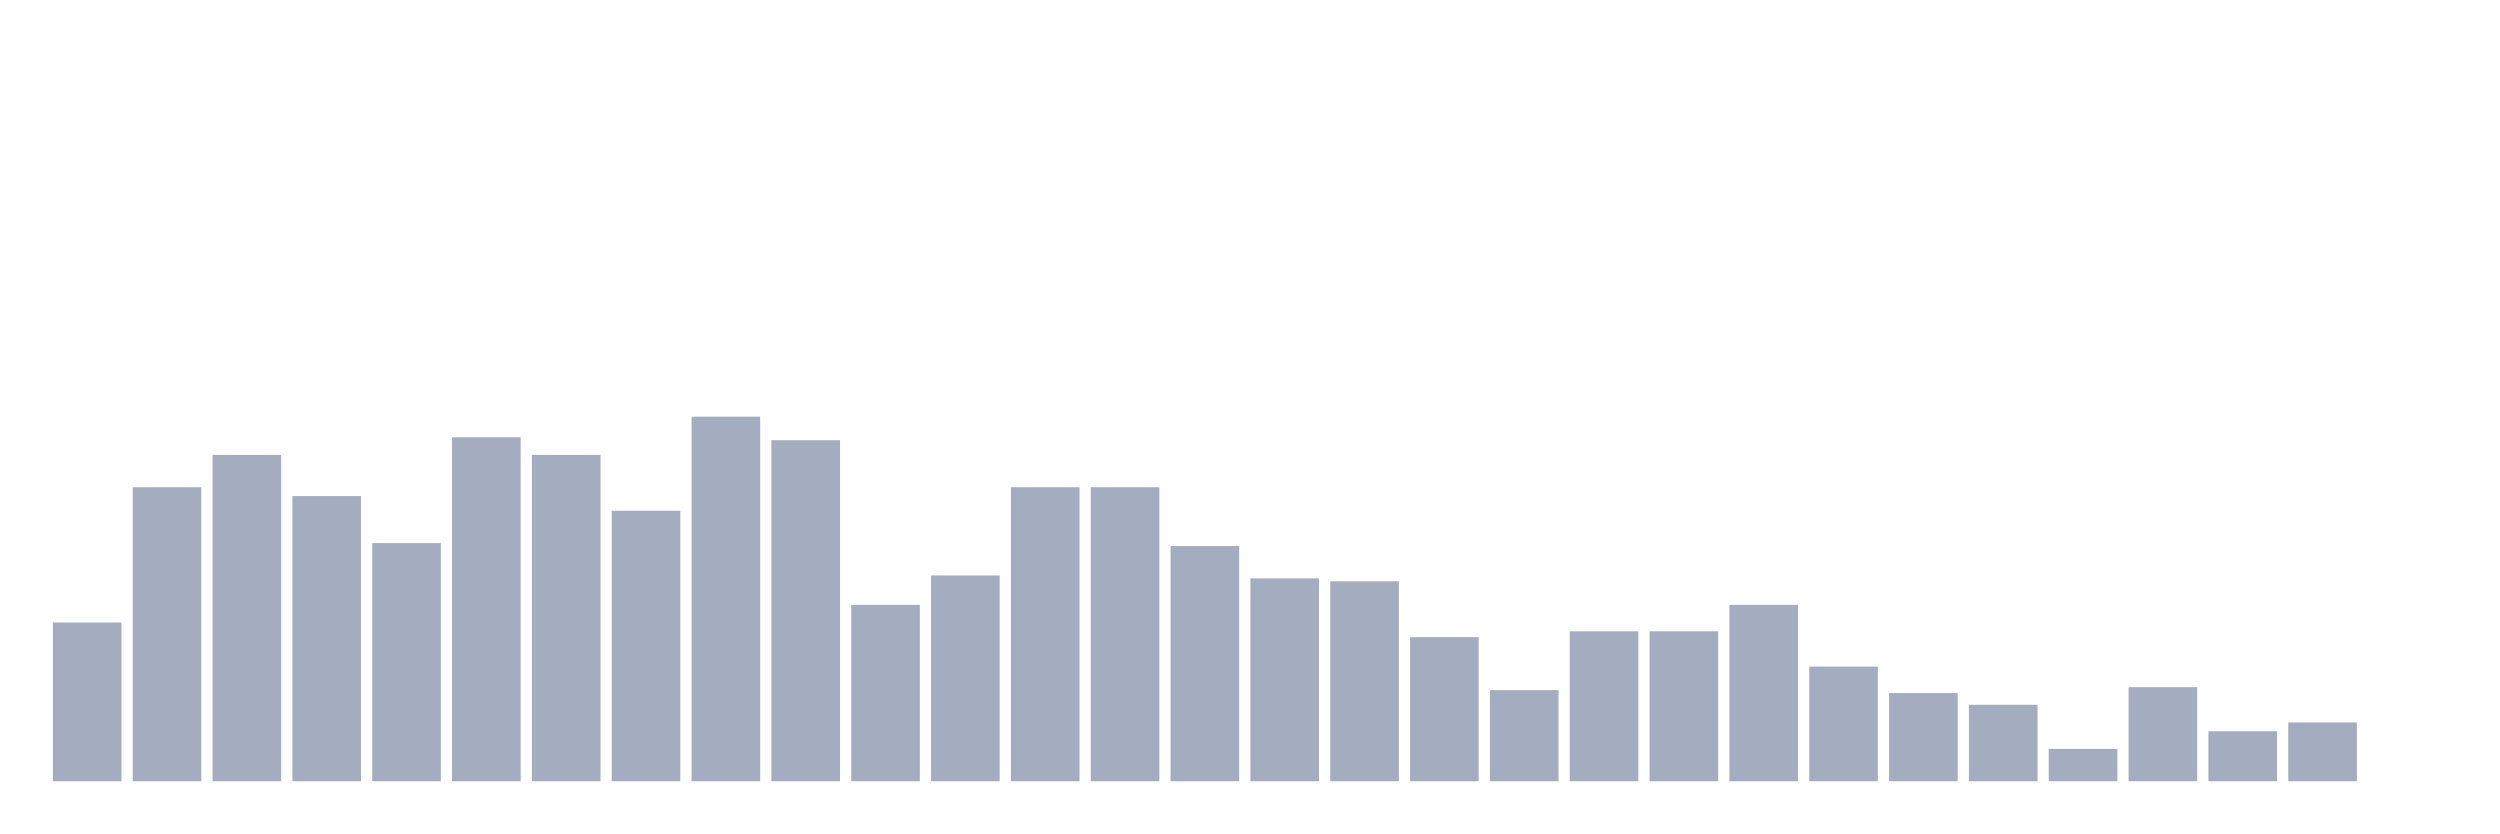
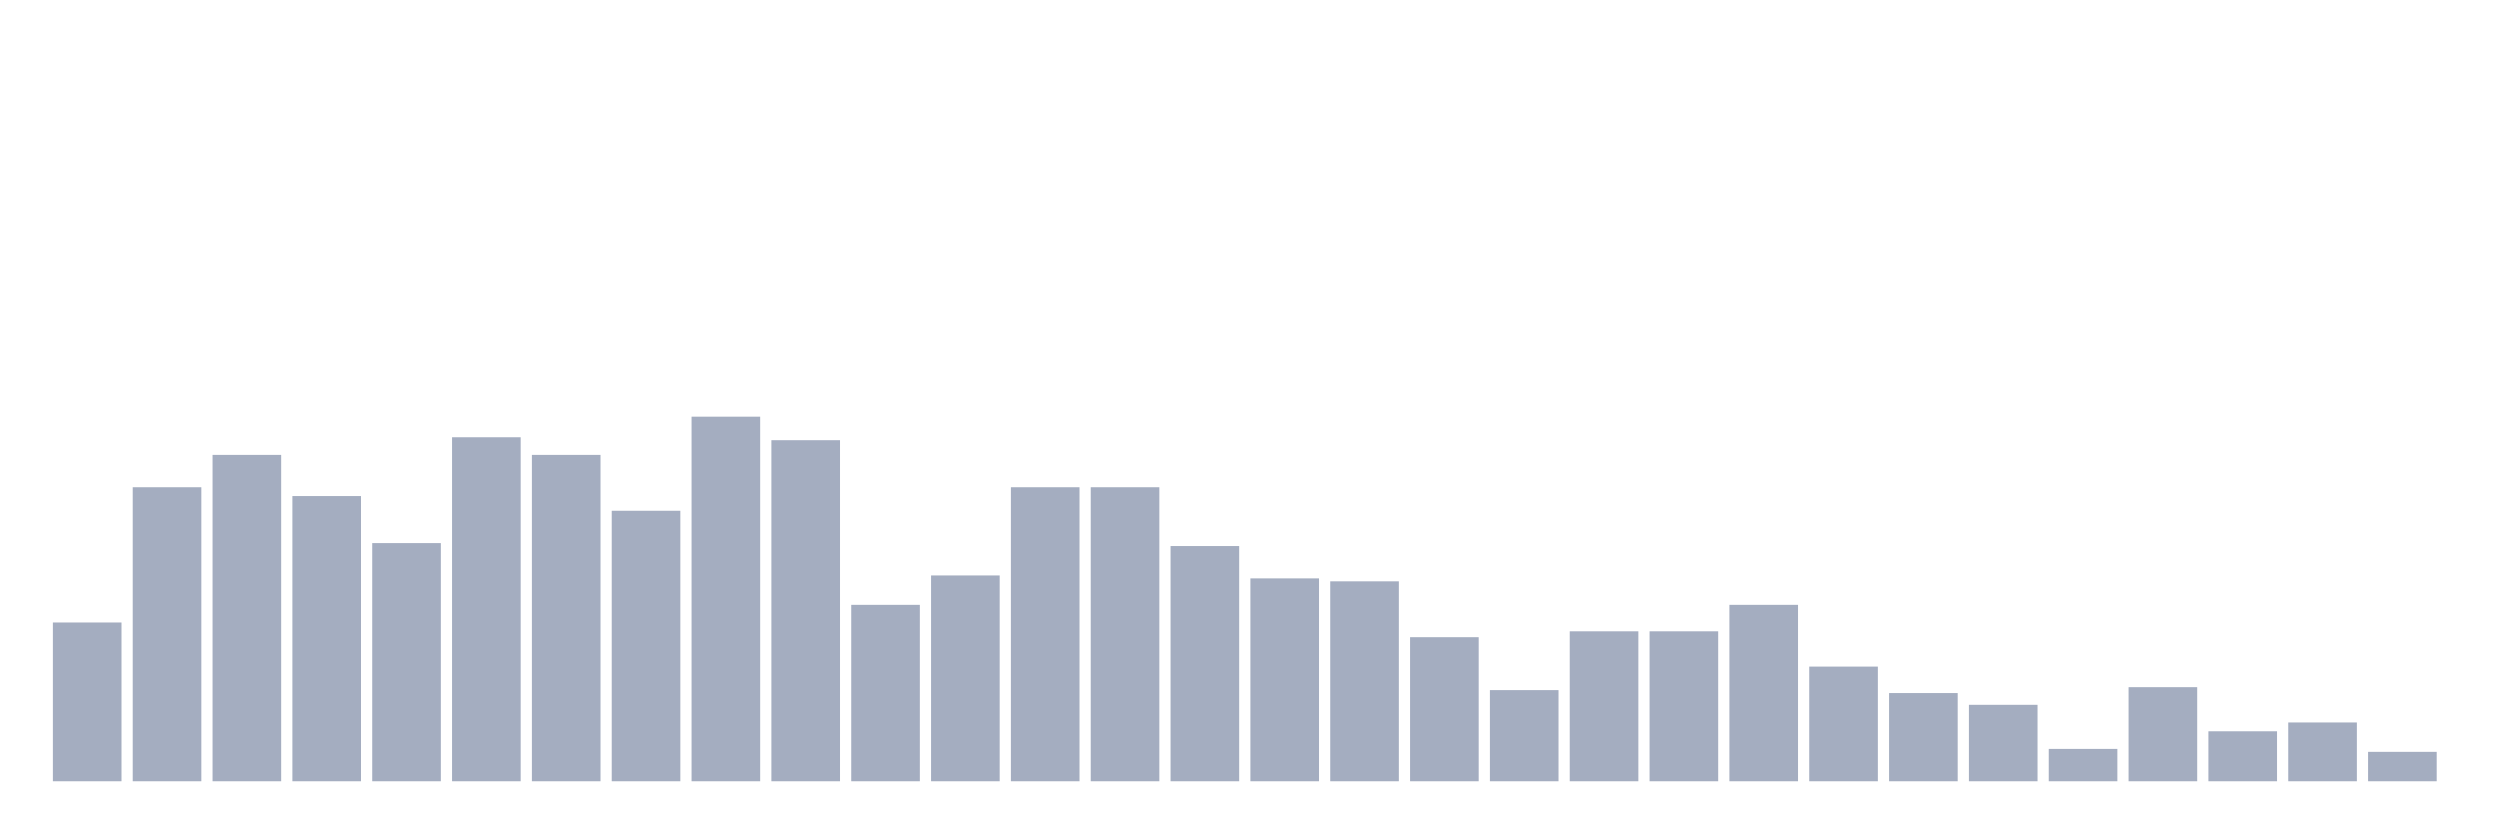
<svg xmlns="http://www.w3.org/2000/svg" viewBox="0 0 480 160">
  <g transform="translate(10,10)">
    <rect class="bar" x="0.153" width="13.175" y="109.516" height="30.484" fill="rgb(164,173,192)" />
    <rect class="bar" x="15.482" width="13.175" y="83.548" height="56.452" fill="rgb(164,173,192)" />
    <rect class="bar" x="30.81" width="13.175" y="77.339" height="62.661" fill="rgb(164,173,192)" />
    <rect class="bar" x="46.138" width="13.175" y="85.242" height="54.758" fill="rgb(164,173,192)" />
    <rect class="bar" x="61.466" width="13.175" y="94.274" height="45.726" fill="rgb(164,173,192)" />
    <rect class="bar" x="76.794" width="13.175" y="73.952" height="66.048" fill="rgb(164,173,192)" />
    <rect class="bar" x="92.123" width="13.175" y="77.339" height="62.661" fill="rgb(164,173,192)" />
    <rect class="bar" x="107.451" width="13.175" y="88.065" height="51.935" fill="rgb(164,173,192)" />
    <rect class="bar" x="122.779" width="13.175" y="70" height="70" fill="rgb(164,173,192)" />
    <rect class="bar" x="138.107" width="13.175" y="74.516" height="65.484" fill="rgb(164,173,192)" />
    <rect class="bar" x="153.436" width="13.175" y="106.129" height="33.871" fill="rgb(164,173,192)" />
    <rect class="bar" x="168.764" width="13.175" y="100.484" height="39.516" fill="rgb(164,173,192)" />
    <rect class="bar" x="184.092" width="13.175" y="83.548" height="56.452" fill="rgb(164,173,192)" />
    <rect class="bar" x="199.42" width="13.175" y="83.548" height="56.452" fill="rgb(164,173,192)" />
    <rect class="bar" x="214.748" width="13.175" y="94.839" height="45.161" fill="rgb(164,173,192)" />
    <rect class="bar" x="230.077" width="13.175" y="101.048" height="38.952" fill="rgb(164,173,192)" />
    <rect class="bar" x="245.405" width="13.175" y="101.613" height="38.387" fill="rgb(164,173,192)" />
    <rect class="bar" x="260.733" width="13.175" y="112.339" height="27.661" fill="rgb(164,173,192)" />
    <rect class="bar" x="276.061" width="13.175" y="122.5" height="17.5" fill="rgb(164,173,192)" />
    <rect class="bar" x="291.39" width="13.175" y="111.21" height="28.79" fill="rgb(164,173,192)" />
    <rect class="bar" x="306.718" width="13.175" y="111.21" height="28.79" fill="rgb(164,173,192)" />
    <rect class="bar" x="322.046" width="13.175" y="106.129" height="33.871" fill="rgb(164,173,192)" />
    <rect class="bar" x="337.374" width="13.175" y="117.984" height="22.016" fill="rgb(164,173,192)" />
    <rect class="bar" x="352.702" width="13.175" y="123.065" height="16.935" fill="rgb(164,173,192)" />
    <rect class="bar" x="368.031" width="13.175" y="125.323" height="14.677" fill="rgb(164,173,192)" />
    <rect class="bar" x="383.359" width="13.175" y="133.79" height="6.21" fill="rgb(164,173,192)" />
    <rect class="bar" x="398.687" width="13.175" y="121.935" height="18.065" fill="rgb(164,173,192)" />
    <rect class="bar" x="414.015" width="13.175" y="130.403" height="9.597" fill="rgb(164,173,192)" />
    <rect class="bar" x="429.344" width="13.175" y="128.71" height="11.29" fill="rgb(164,173,192)" />
-     <rect class="bar" x="444.672" width="13.175" y="140" height="0" fill="rgb(164,173,192)" />
+     <rect class="bar" x="444.672" width="13.175" y="134.355" height="5.645" fill="rgb(164,173,192)" />
  </g>
</svg>
